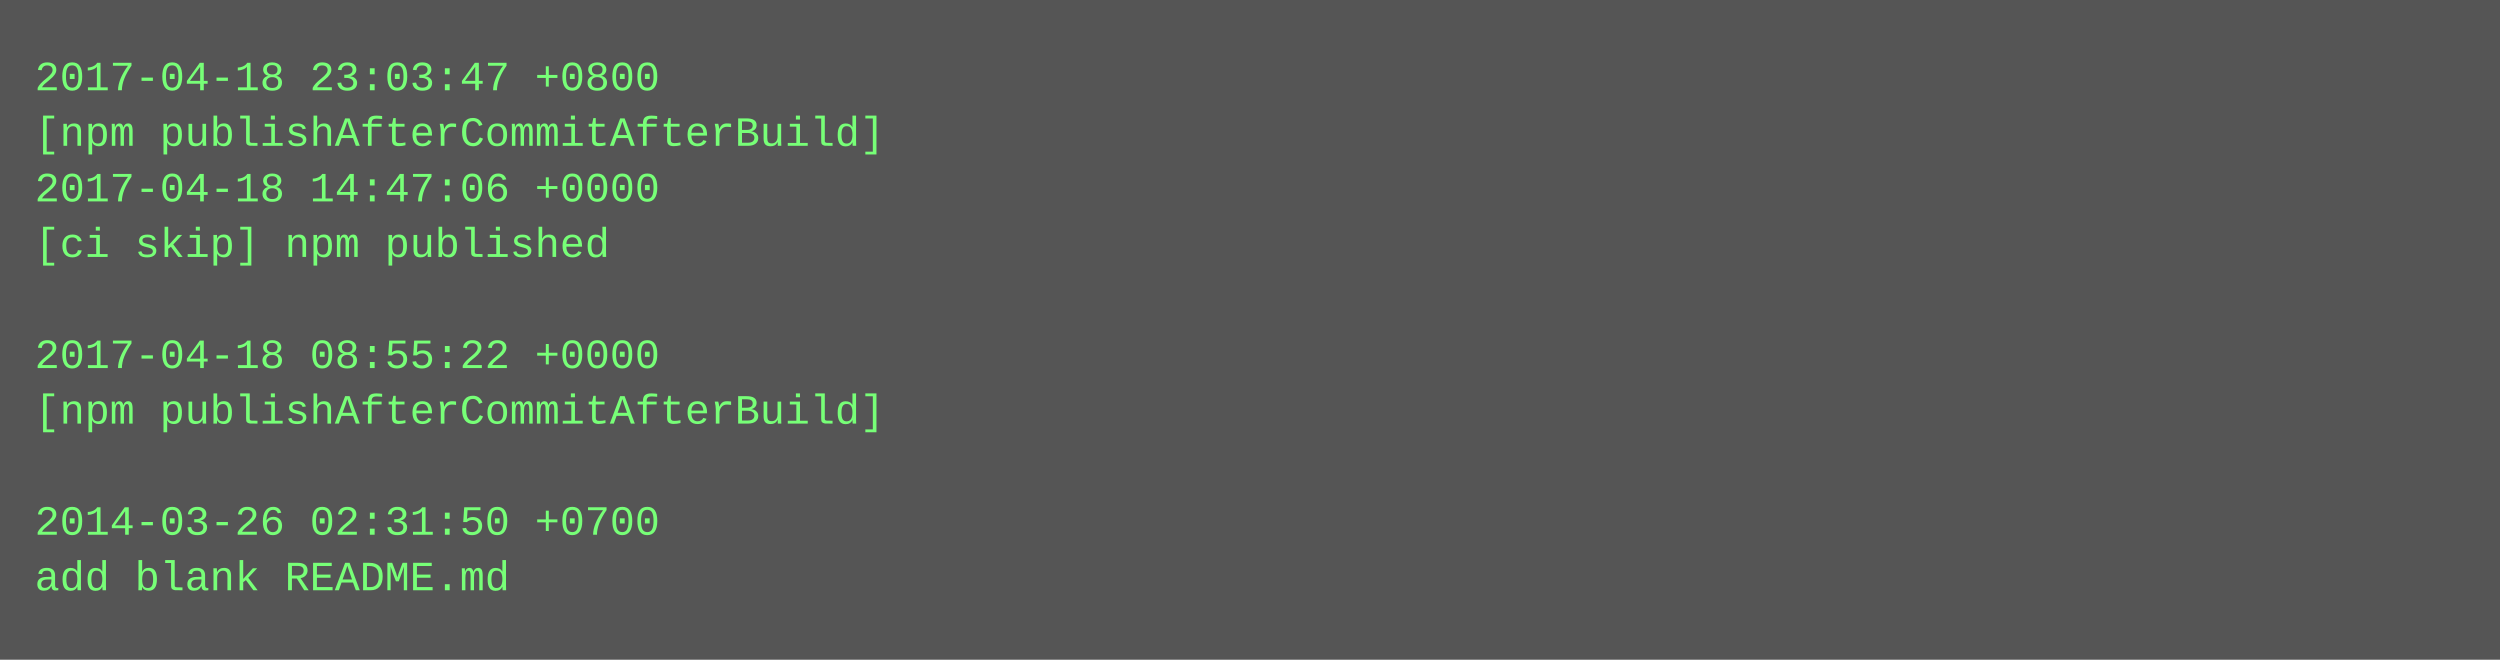
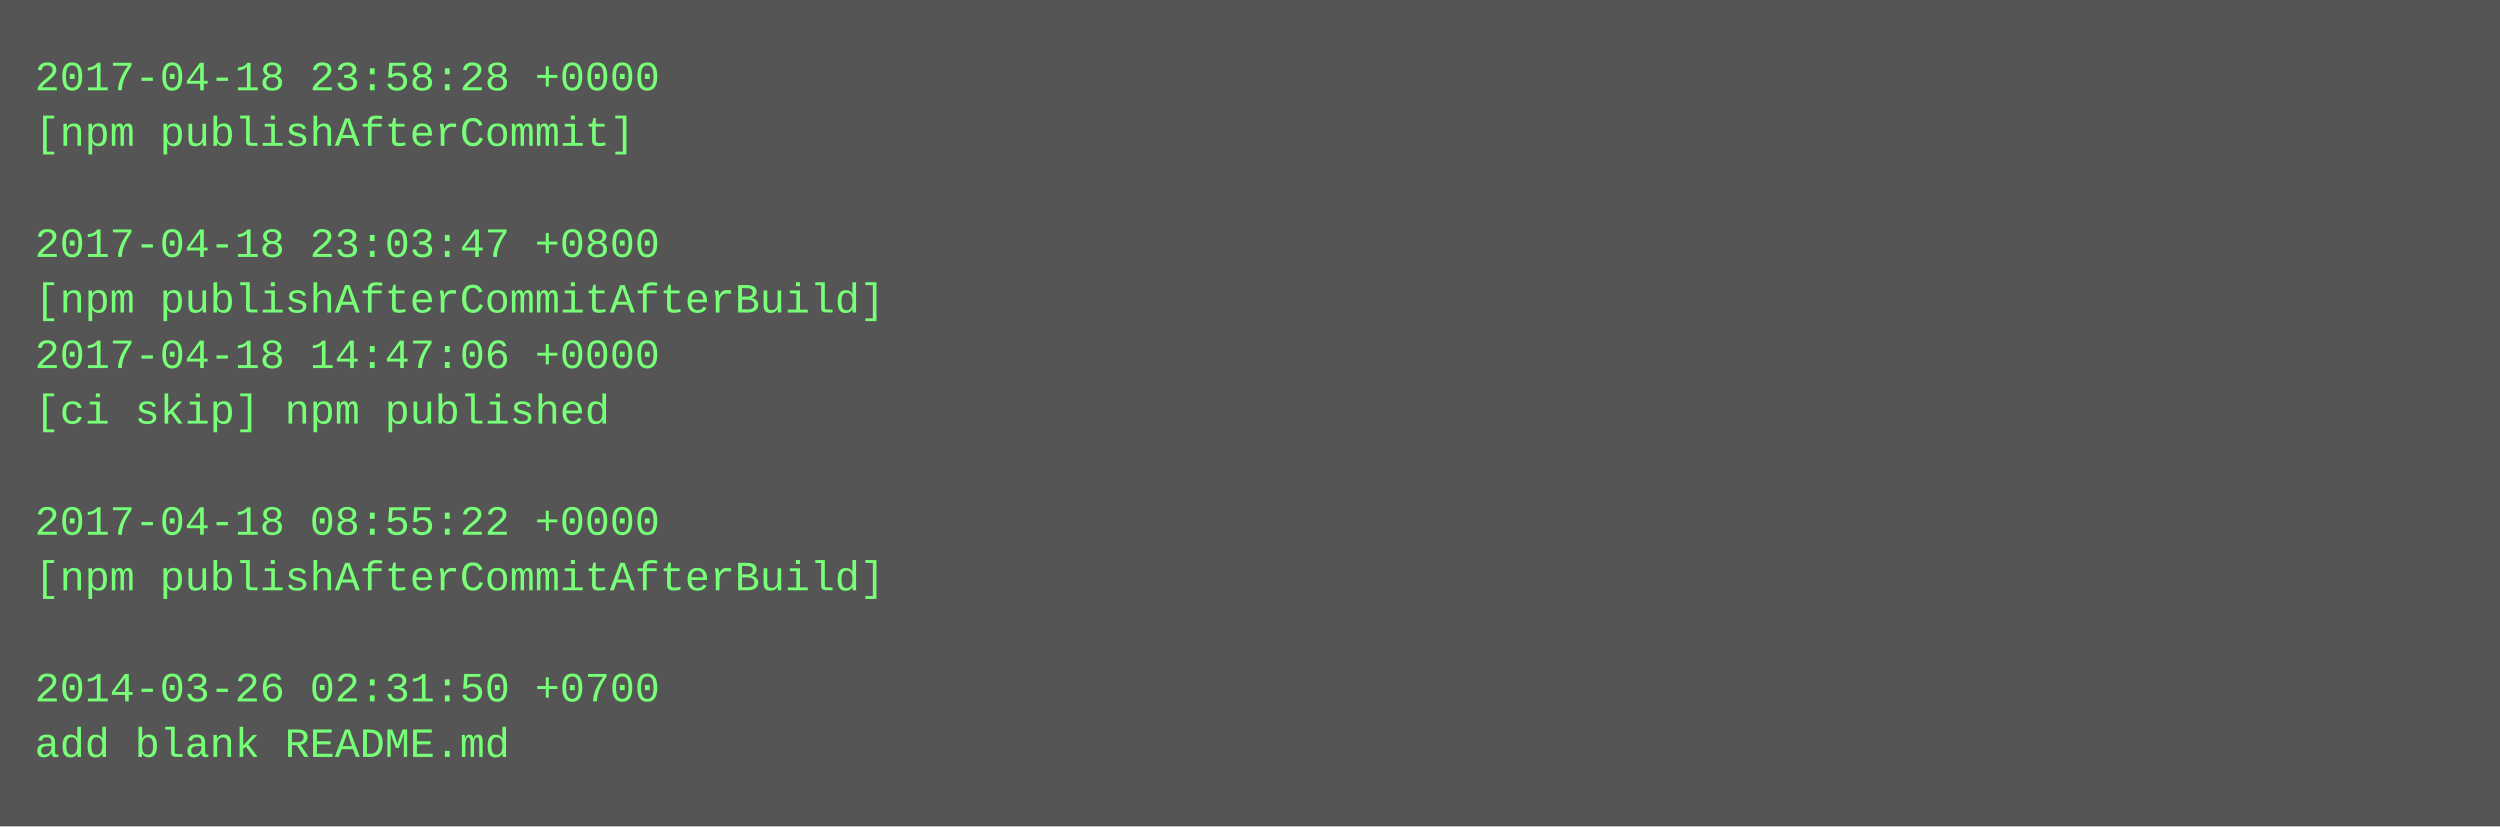
- <svg xmlns="http://www.w3.org/2000/svg" height="190" width="720">
-   <rect height="190" fill="#555" width="720" />
+ <svg xmlns="http://www.w3.org/2000/svg" height="238" width="720">
+   <rect height="238" fill="#555" width="720" />
  <text fill="#7f7" font-family="Courier New" font-size="12" xml:space="preserve">
-     <tspan x="10" y="26">2017-04-18 23:03:47 +0800</tspan>
-     <tspan x="10" y="42">[npm publishAfterCommitAfterBuild]</tspan>
-     <tspan x="10" y="58">2017-04-18 14:47:06 +0000</tspan>
-     <tspan x="10" y="74">[ci skip] npm published</tspan>
-     <tspan x="10" y="90" />
-     <tspan x="10" y="106">2017-04-18 08:55:22 +0000</tspan>
-     <tspan x="10" y="122">[npm publishAfterCommitAfterBuild]</tspan>
+     <tspan x="10" y="26">2017-04-18 23:58:28 +0000</tspan>
+     <tspan x="10" y="42">[npm publishAfterCommit]</tspan>
+     <tspan x="10" y="58" />
+     <tspan x="10" y="74">2017-04-18 23:03:47 +0800</tspan>
+     <tspan x="10" y="90">[npm publishAfterCommitAfterBuild]</tspan>
+     <tspan x="10" y="106">2017-04-18 14:47:06 +0000</tspan>
+     <tspan x="10" y="122">[ci skip] npm published</tspan>
    <tspan x="10" y="138" />
-     <tspan x="10" y="154">2014-03-26 02:31:50 +0700</tspan>
-     <tspan x="10" y="170">add blank README.md</tspan>
+     <tspan x="10" y="154">2017-04-18 08:55:22 +0000</tspan>
+     <tspan x="10" y="170">[npm publishAfterCommitAfterBuild]</tspan>
+     <tspan x="10" y="186" />
+     <tspan x="10" y="202">2014-03-26 02:31:50 +0700</tspan>
+     <tspan x="10" y="218">add blank README.md</tspan>
  </text>
</svg>
